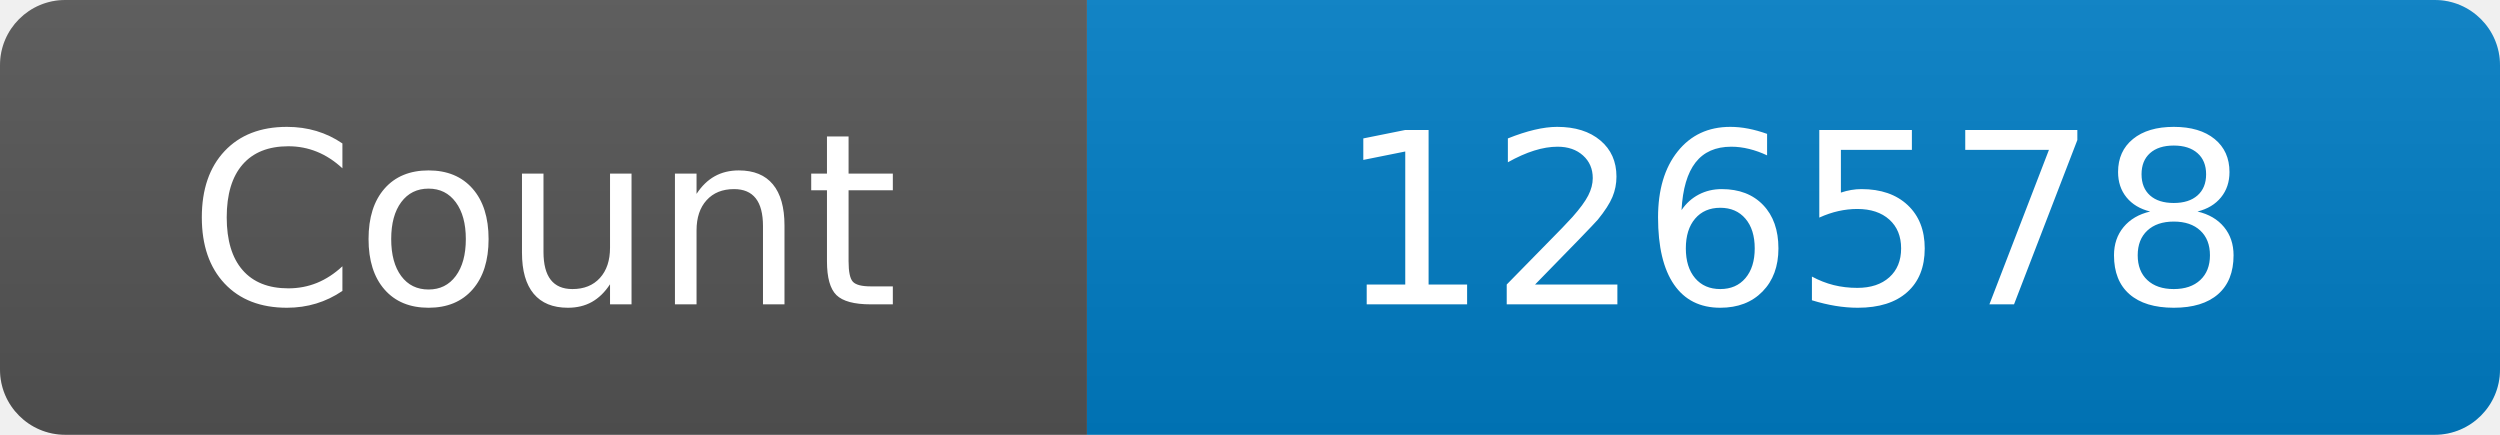
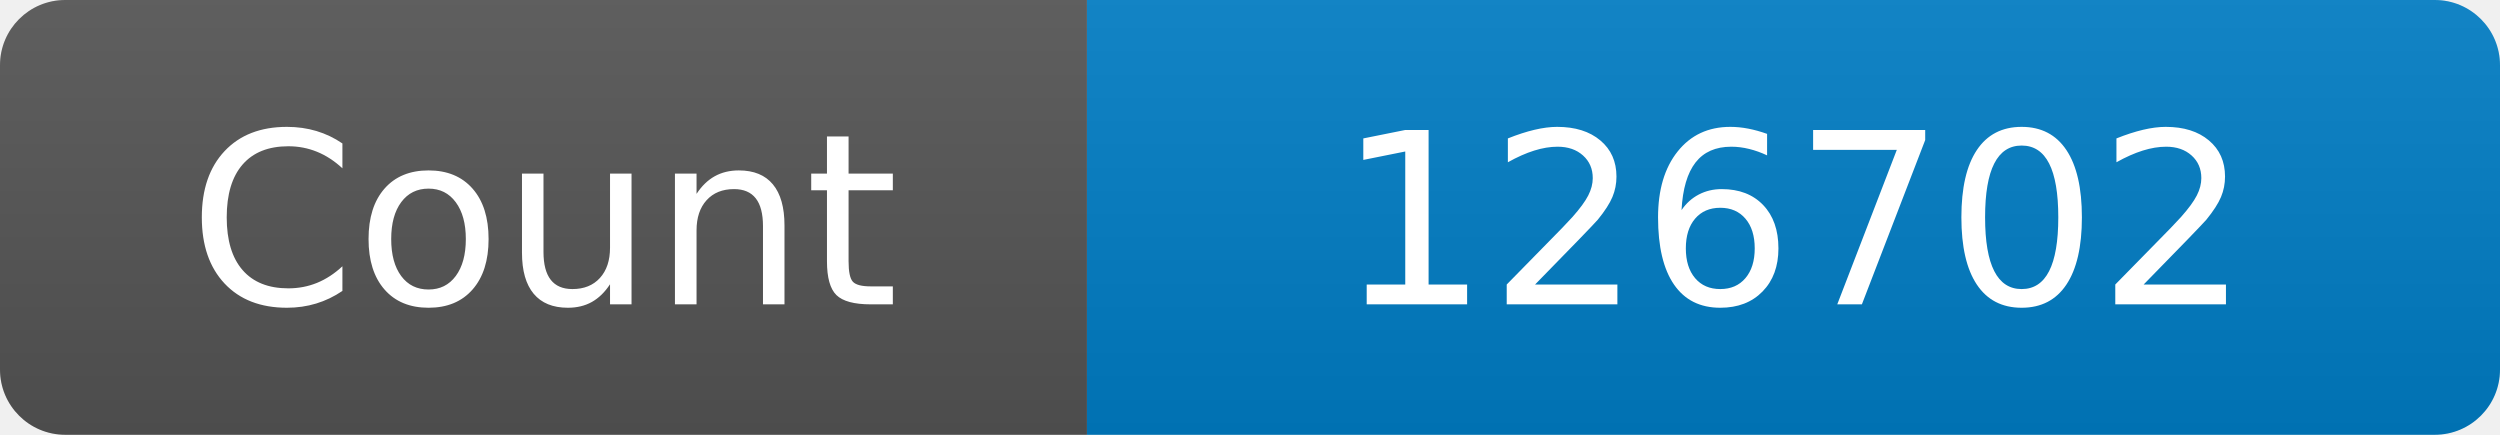
<svg xmlns="http://www.w3.org/2000/svg" width="115" height="20" role="img" aria-label="Maintained?: yes">
  <linearGradient id="s" x2="0" y2="100%">
    <stop offset="0" stop-color="#bbb" stop-opacity=".1" />
    <stop offset="1" stop-opacity=".1" />
  </linearGradient>
  <clipPath id="r">
    <rect width="115" height="20" rx="3" fill="#fff" />
  </clipPath>
  <g clip-path="url(#r)">
    <rect width="50" height="20" fill="#555" />
    <rect x="50" width="160" height="20" fill="#007ec6" />
    <rect width="115" height="20" fill="url(#s)" />
  </g>
  <g fill="#fff" text-anchor="middle" font-family="Verdana,Geneva,DejaVu Sans,sans-serif" font-size="110">
    <text x="250" y="140" transform="scale(.1)" fill="#fff">Count</text>
-     <text x="825" y="140" transform="scale(.1)" fill="#fff">126578</text>
+     <text x="825" y="140" transform="scale(.1)" fill="#fff">126702</text>
  </g>
</svg>
